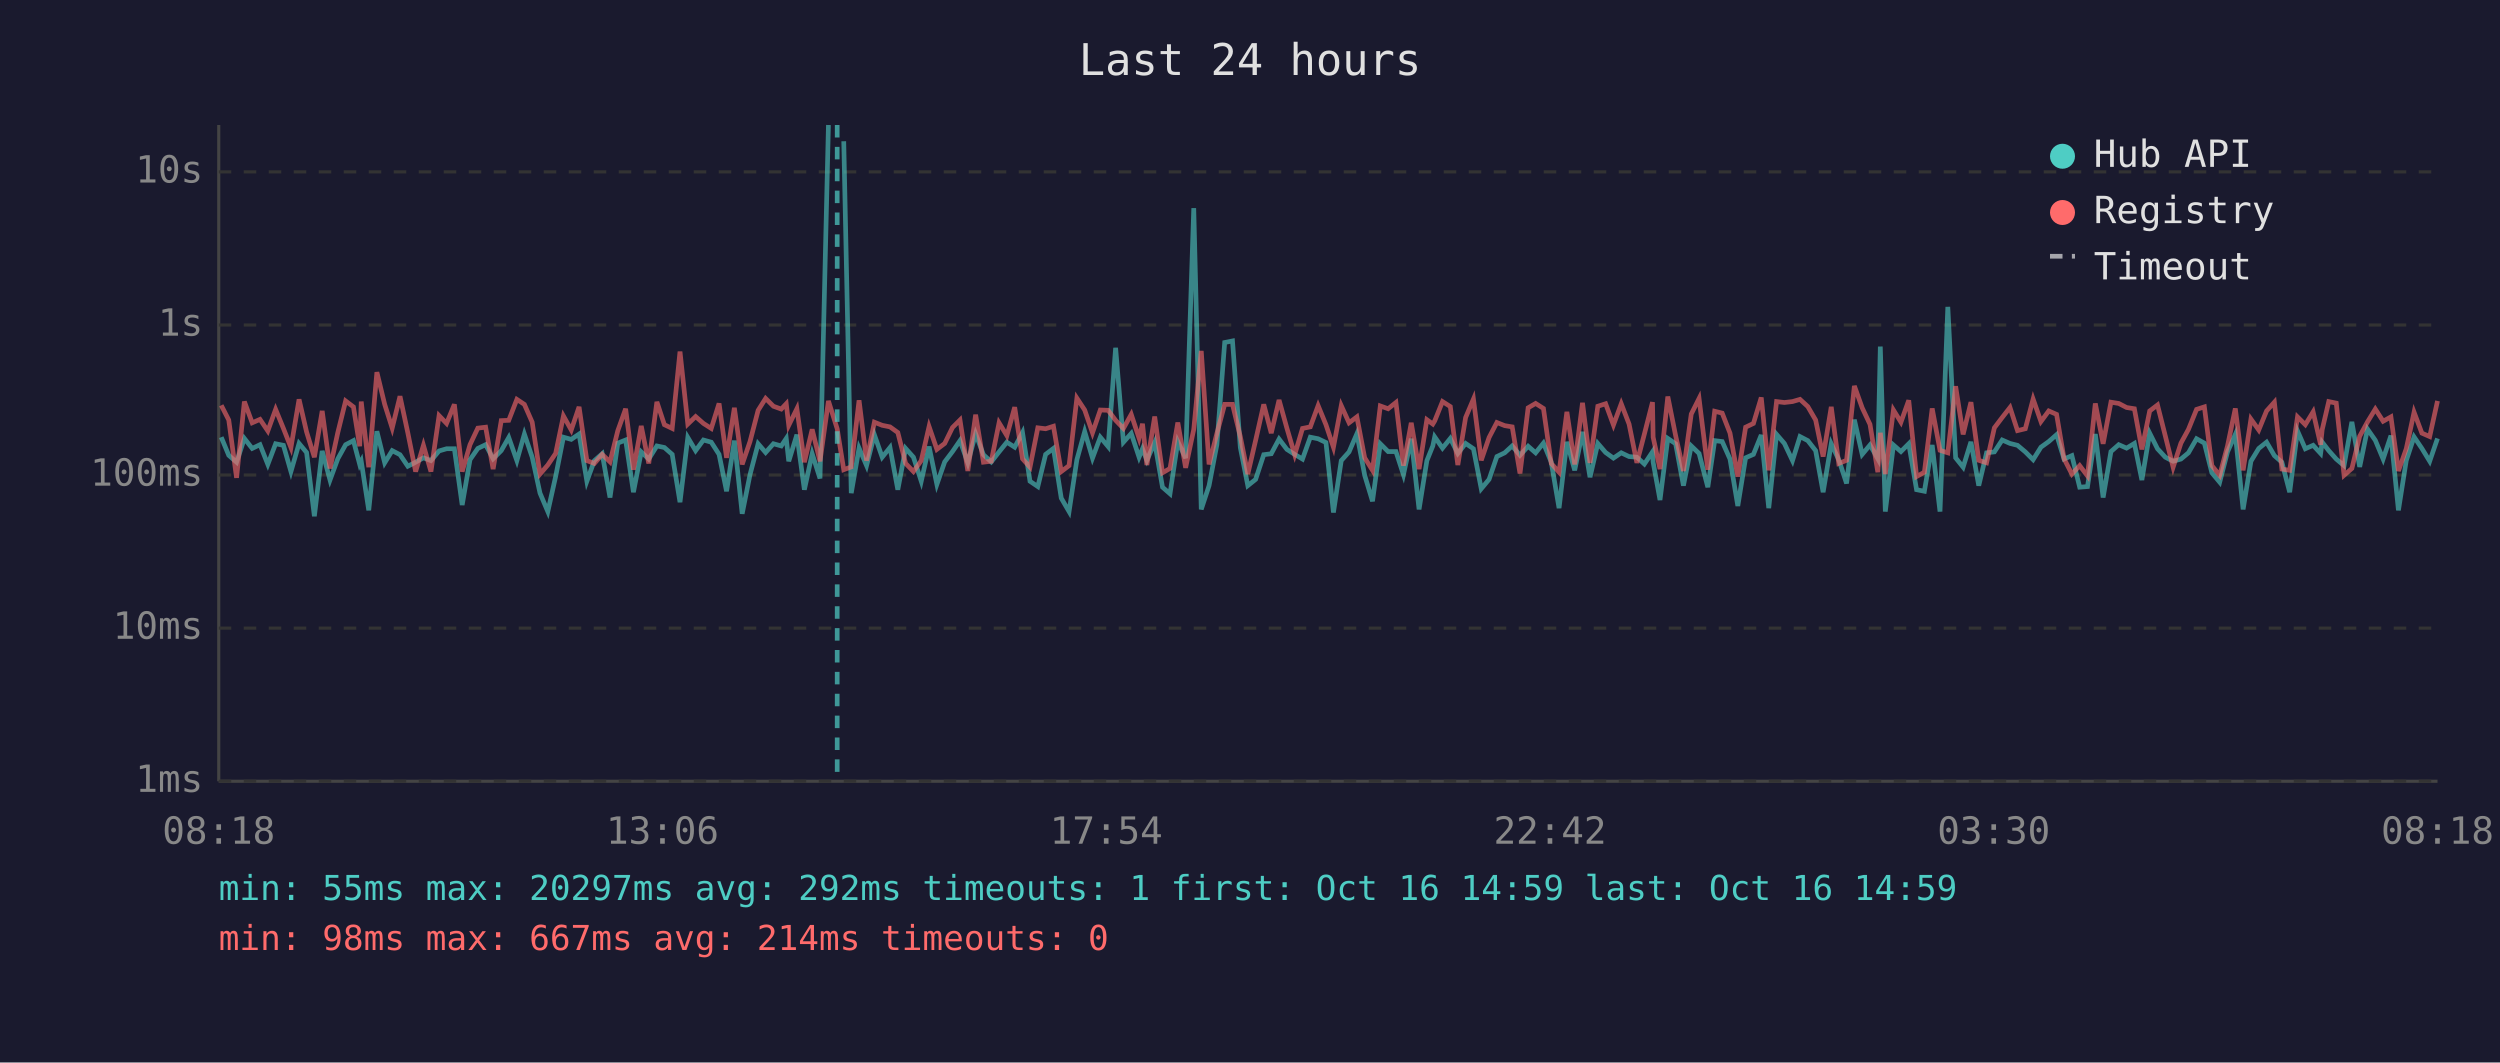
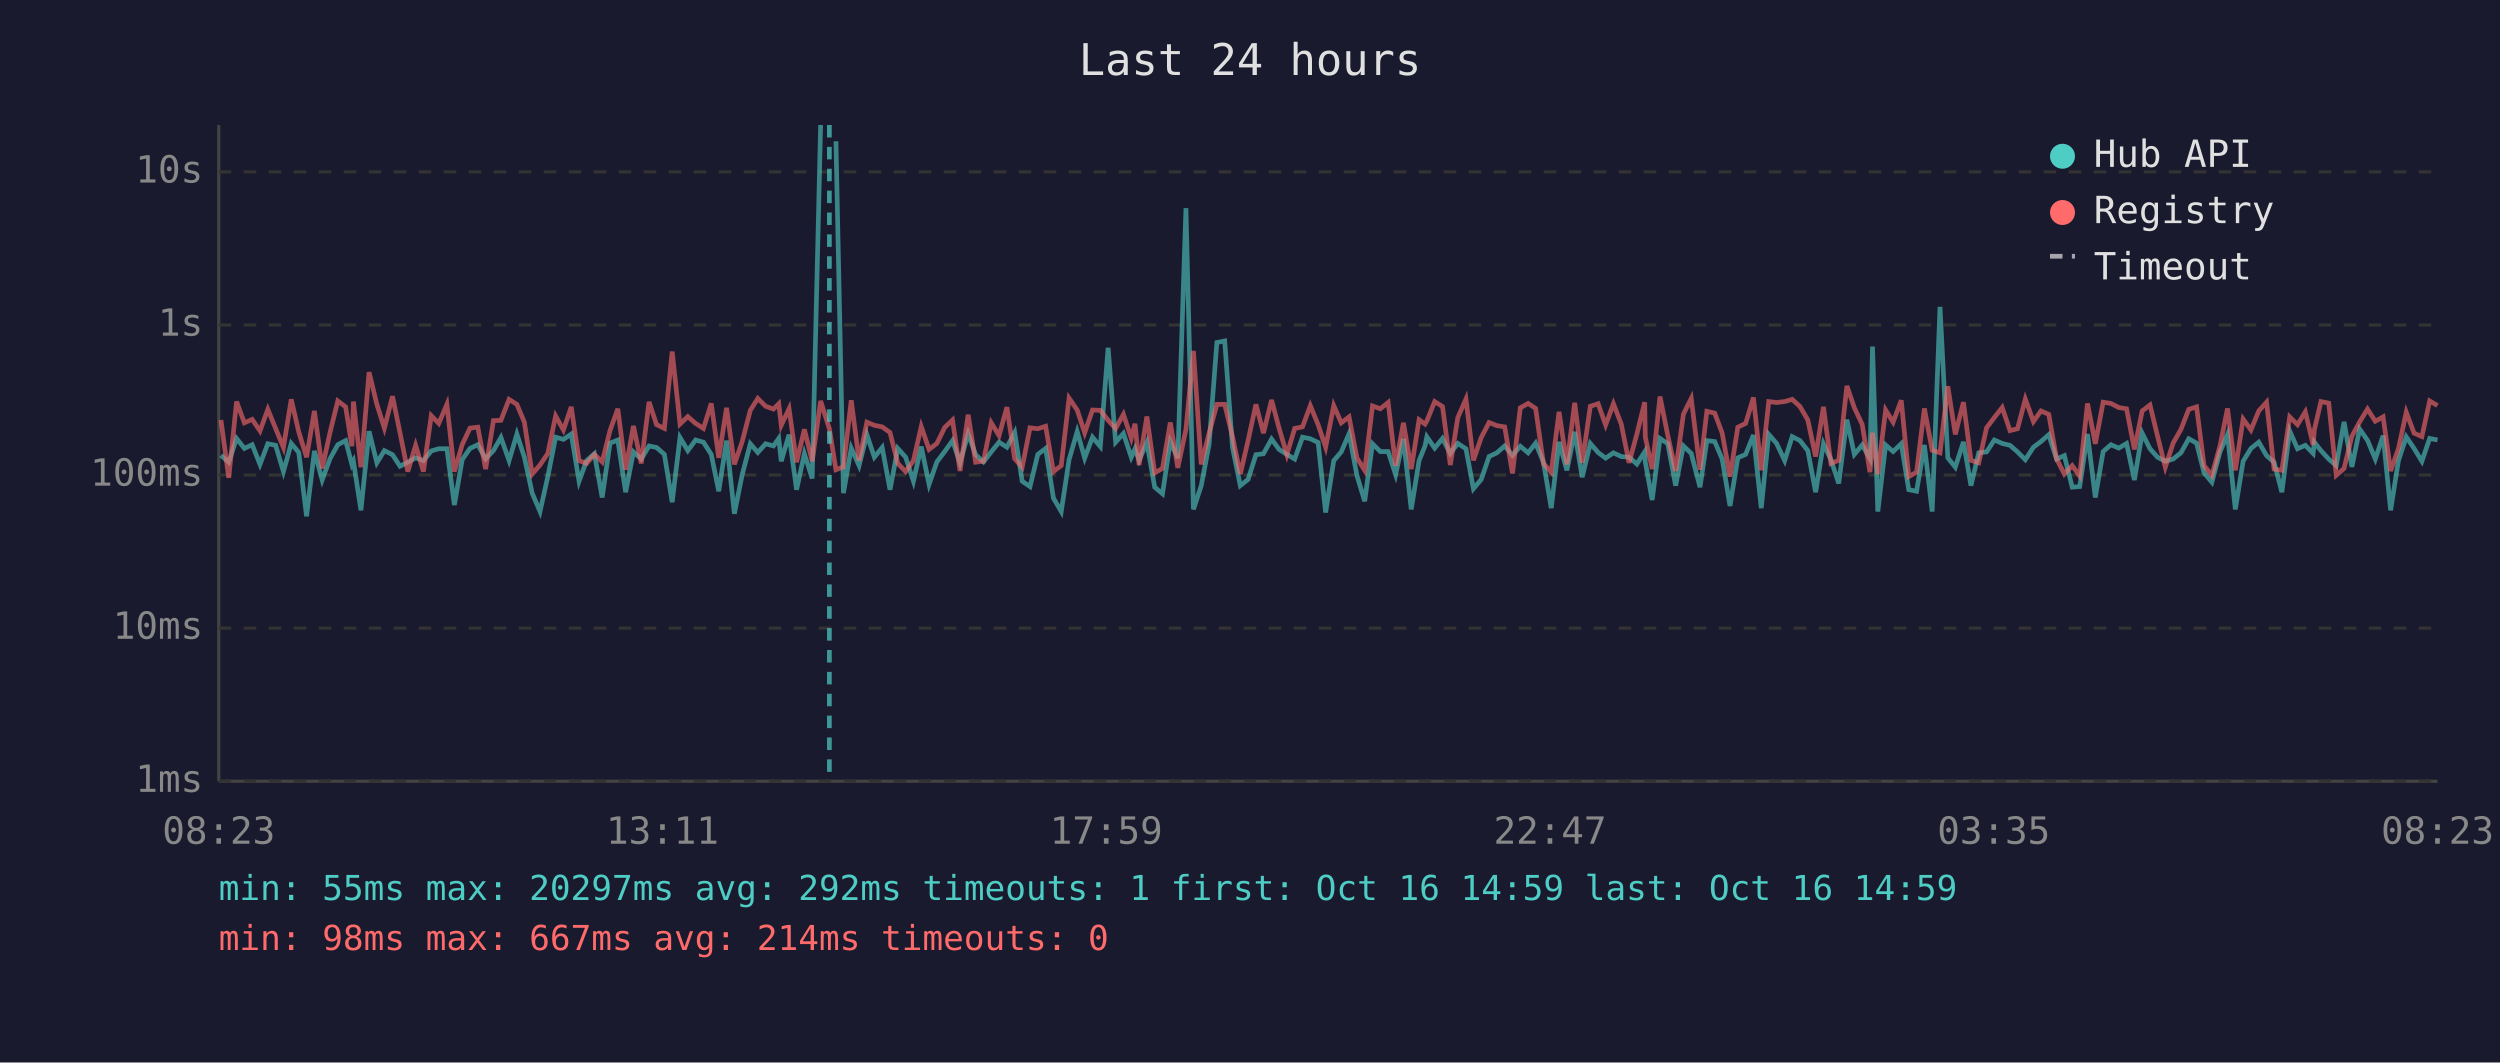
<svg xmlns="http://www.w3.org/2000/svg" viewBox="0 0 800 340" font-family="monospace" font-size="12">
  <rect width="800" height="340" fill="#1a1a2e" />
  <text x="400" y="24" fill="#e0e0e0" font-size="14" text-anchor="middle">Last 24 hours</text>
  <line x1="70" y1="40" x2="70" y2="250" stroke="#444" stroke-width="1" />
  <line x1="70" y1="250" x2="780" y2="250" stroke="#444" stroke-width="1" />
  <line x1="70" y1="250" x2="780" y2="250" stroke="#333" stroke-width="1" stroke-dasharray="4" />
  <text x="65" y="250" fill="#888" text-anchor="end" dominant-baseline="middle">1ms</text>
  <line x1="70" y1="201" x2="780" y2="201" stroke="#333" stroke-width="1" stroke-dasharray="4" />
  <text x="65" y="201" fill="#888" text-anchor="end" dominant-baseline="middle">10ms</text>
  <line x1="70" y1="152" x2="780" y2="152" stroke="#333" stroke-width="1" stroke-dasharray="4" />
  <text x="65" y="152" fill="#888" text-anchor="end" dominant-baseline="middle">100ms</text>
  <line x1="70" y1="104" x2="780" y2="104" stroke="#333" stroke-width="1" stroke-dasharray="4" />
  <text x="65" y="104" fill="#888" text-anchor="end" dominant-baseline="middle">1s</text>
  <line x1="70" y1="55" x2="780" y2="55" stroke="#333" stroke-width="1" stroke-dasharray="4" />
  <text x="65" y="55" fill="#888" text-anchor="end" dominant-baseline="middle">10s</text>
-   <text x="70" y="270" fill="#888" text-anchor="middle">08:18</text>
-   <text x="212" y="270" fill="#888" text-anchor="middle">13:06</text>
-   <text x="354" y="270" fill="#888" text-anchor="middle">17:54</text>
-   <text x="496" y="270" fill="#888" text-anchor="middle">22:42</text>
-   <text x="638" y="270" fill="#888" text-anchor="middle">03:30</text>
-   <text x="780" y="270" fill="#888" text-anchor="middle">08:18</text>
-   <polyline points="70.8,139.9 73.2,145.7 75.7,147.9 78.2,140.3 80.7,143.5 83.2,142.3 85.7,148.6 88.2,142.0 90.7,142.5 93.1,150.9 95.7,141.9 98.1,144.8 100.6,165.2 103.1,144.3 105.6,153.6 108.1,146.8 110.6,142.3 113.1,141.0 115.1,148.6 115.6,147.6 118.0,163.3 120.6,138.0 123.1,148.1 125.5,144.2 128.0,145.5 130.5,149.2 133.0,147.9 135.5,146.5 137.9,147.4 140.5,144.3 142.9,143.6 145.4,143.6 147.9,161.6 150.4,147.1 152.9,143.5 155.4,142.3 157.8,146.8 160.4,144.2 162.8,140.0 165.4,147.4 167.8,138.9 170.3,146.3 172.8,157.8 175.3,163.7 177.8,152.5 180.3,139.9 182.8,140.6 185.3,138.9 187.8,154.0 190.2,147.4 192.7,145.2 195.2,159.2 197.7,141.8 200.2,140.8 202.7,157.5 205.2,144.6 207.6,146.9 210.2,142.7 212.6,143.2 215.1,145.4 217.6,160.7 220.1,140.0 222.6,144.2 225.1,140.8 227.6,141.5 230.1,145.4 232.5,157.2 235.0,141.0 237.5,164.4 240.0,151.9 242.6,142.0 245.0,144.8 247.5,142.0 250.0,142.7 251.6,140.3 252.4,147.6 255.0,139.1 257.4,156.7 259.9,145.2 262.4,153.1 265.1,40.0" fill="none" stroke="#4ecdc4" stroke-width="1.5" opacity="0.6" />
-   <polyline points="270.0,45.2 272.4,157.8 274.9,143.4 277.3,149.0 279.8,139.1 282.3,146.3 284.8,143.2 287.3,156.7 289.8,143.5 292.3,146.3 294.8,154.0 297.3,142.9 299.8,155.0 302.3,147.8 304.8,144.5 307.2,141.0 309.7,148.1 312.2,138.8 314.7,145.5 317.2,147.8 319.7,144.6 322.2,141.5 324.7,143.1 327.2,138.4 329.6,154.0 332.1,155.7 334.6,145.4 337.1,143.5 339.6,159.4 342.1,163.7 344.6,147.1 347.1,138.1 349.6,146.6 352.1,139.9 354.6,142.9 357.0,111.3 359.5,141.5 362.0,138.7 364.5,146.3 365.6,143.6 367.0,147.3 369.5,141.6 372.0,155.9 374.4,158.0 376.9,141.3 379.4,146.6 382.0,66.6 384.4,163.0 386.9,155.4 389.4,142.3 391.9,109.6 394.4,109.1 396.9,143.2 399.3,155.4 401.8,153.4 404.4,145.5 406.8,145.2 409.3,140.5 411.8,143.8 414.3,145.4 416.8,146.9 419.3,139.9 421.8,140.4 424.3,141.6 426.7,164.0 429.2,147.4 431.7,144.6 434.2,138.8 436.7,152.1 439.2,160.4 441.7,142.0 444.2,144.5 446.7,144.5 449.1,151.9 451.6,140.4 454.1,163.0 456.6,147.4 458.5,142.7 459.1,139.8 461.6,143.4 464.1,140.3 466.5,145.1 469.0,141.9 471.5,143.6 474.0,156.4 476.5,153.4 479.0,146.1 481.5,144.9 483.9,142.7 486.4,145.7 489.0,142.8 491.4,144.9 493.9,141.8 496.4,147.9 498.9,162.6 501.4,141.4 503.9,150.5 506.4,138.2 508.8,152.7 511.3,141.9 513.8,144.8 516.3,146.6 518.8,144.9 521.3,146.1 523.8,146.3 526.2,148.5 528.8,144.6 529.0,147.9 531.2,160.0 533.7,140.3 536.2,142.0 538.7,155.4 541.2,142.7 543.7,145.1 546.5,155.9 548.7,141.0 551.1,141.3 553.6,146.9 556.1,161.9 558.6,146.5 561.1,145.4 563.6,139.2 566.0,162.6 568.5,139.0 571.0,141.9 573.6,147.4 576.0,139.7 578.5,141.0 581.0,144.2 583.4,157.5 586.0,142.0 588.4,147.1 590.9,154.7 593.4,134.3 595.9,145.4 598.4,142.4 600.9,146.8 601.7,110.9 603.3,163.7 605.9,142.4 608.3,144.5 610.8,142.0 613.3,156.7 615.8,157.2 618.3,142.4 620.8,163.7 623.3,98.2 625.8,146.5 628.2,149.5 630.7,141.4 633.2,155.4 635.7,144.9 638.2,144.6 640.7,140.8 643.2,141.9 645.6,142.5 648.1,144.6 650.6,147.1 653.1,143.1 655.6,141.3 658.1,139.1 660.5,146.9 663.0,145.8 665.5,155.9 668.0,155.7 670.5,138.9 673.0,159.2 675.5,144.5 678.0,142.3 680.5,143.4 683.0,141.9 685.4,153.6 687.9,138.6 690.4,143.6 692.9,146.3 695.4,147.6 697.9,146.9 700.3,144.9 702.9,140.4 705.4,141.8 707.8,151.3 710.3,154.3 712.8,144.6 715.3,139.0 717.8,163.0 720.3,147.6 722.8,143.5 725.3,141.5 727.8,145.8 730.2,147.9 732.7,157.5 735.2,137.9 737.7,143.6 740.2,142.5 742.6,145.1 743.1,141.5 745.2,144.2 747.6,146.9 750.1,149.0 752.6,135.0 755.1,149.4 757.6,137.3 760.1,140.9 762.6,146.9 765.1,139.4 767.5,163.3 770.0,147.4 772.5,139.8 775.0,143.5 777.5,147.6 780.0,140.3" fill="none" stroke="#4ecdc4" stroke-width="1.5" opacity="0.6" />
-   <polyline points="70.8,129.7 73.2,134.4 75.7,152.9 78.2,128.5 80.7,135.3 83.2,134.2 85.7,137.9 88.2,131.0 90.7,137.1 93.1,143.2 95.7,127.8 98.1,138.2 100.6,146.3 103.1,131.5 105.6,149.9 108.1,138.4 110.6,128.3 113.1,130.2 115.1,142.8 115.6,128.5 118.0,149.5 120.6,119.1 123.1,129.4 125.5,137.0 128.0,126.8 130.5,138.5 133.0,150.9 135.5,142.5 137.9,150.9 140.5,133.0 142.9,135.5 145.4,129.4 147.9,150.9 150.4,142.3 152.9,137.0 155.4,136.7 157.8,150.1 160.4,134.6 162.8,134.5 165.4,127.8 167.8,129.4 170.3,135.1 172.8,151.7 175.3,148.8 177.8,145.1 180.3,133.1 182.8,137.6 185.3,130.2 187.8,147.4 190.2,148.3 192.7,145.4 195.2,147.8 197.7,137.8 200.2,130.8 202.7,150.3 205.2,136.3 207.6,148.3 210.2,128.6 212.6,135.9 215.1,137.1 217.6,112.5 220.1,135.7 222.6,133.3 225.1,135.5 227.6,137.1 230.1,129.1 232.5,146.5 235.0,130.5 237.5,148.6 240.0,141.3 242.6,131.3 245.0,127.5 247.5,130.0 250.0,130.9 251.6,129.2 252.4,136.1 255.0,130.8 257.4,147.9 259.9,137.4 262.4,147.6 265.1,128.3 267.9,137.2 270.0,150.3 272.4,149.4 274.9,128.1 277.3,147.4 279.8,135.1 282.3,136.1 284.8,136.6 287.3,138.4 289.8,148.3 292.3,150.9 294.8,147.4 297.3,136.5 299.8,143.8 302.3,141.9 304.8,136.8 307.2,134.4 309.7,150.7 312.2,132.7 314.7,147.9 317.2,147.6 319.7,135.3 322.2,139.4 324.7,130.3 327.2,146.8 329.6,149.5 332.1,136.9 334.6,137.2 337.1,136.4 339.6,150.9 342.1,149.0 344.6,127.4 347.1,131.2 349.6,138.5 352.1,131.2 354.6,131.3 357.0,134.5 359.5,137.1 362.0,132.6 364.5,140.2 365.6,135.6 367.0,148.8 369.5,133.3 372.0,151.3 374.4,149.9 376.9,135.2 379.4,149.7 382.0,137.4 384.4,112.3 386.9,148.6 389.4,138.7 391.9,129.4 394.4,129.4 396.9,139.7 399.3,151.7 401.8,140.9 404.4,129.4 406.8,138.6 409.3,128.0 411.8,137.0 414.3,145.5 416.8,137.1 419.3,136.6 421.8,129.8 424.3,135.9 426.7,143.1 429.2,129.8 431.7,135.3 434.2,133.4 436.7,146.5 439.2,150.5 441.7,129.9 444.2,130.8 446.7,128.8 449.1,149.0 451.6,135.3 454.1,150.1 456.6,134.3 458.5,135.7 459.1,134.7 461.6,128.5 464.1,130.1 466.5,148.8 469.0,133.6 471.5,127.7 474.0,147.3 476.5,140.0 479.0,135.2 481.5,136.2 483.9,136.6 486.4,151.5 489.0,130.5 491.4,129.1 493.9,130.7 496.4,148.3 498.9,151.1 501.4,131.8 503.9,148.6 506.4,128.9 508.8,148.1 511.3,130.0 513.8,129.2 516.3,136.0 518.8,129.2 521.3,135.7 523.8,148.1 526.2,138.9 528.8,128.7 529.0,139.9 531.2,150.1 533.7,126.9 536.2,139.4 538.7,150.7 541.2,132.5 543.7,127.5 546.5,150.3 548.7,131.6 551.1,132.2 553.6,138.6 556.1,152.5 558.6,136.7 561.1,135.5 563.6,127.2 566.0,150.5 568.5,128.5 571.0,128.8 573.6,128.5 576.0,127.8 578.5,130.1 581.0,134.4 583.4,146.1 586.0,130.2 588.4,148.3 590.9,147.3 593.4,123.5 595.9,130.5 598.4,135.8 600.9,151.1 601.7,138.5 603.3,151.7 605.9,131.2 608.3,135.1 610.8,128.1 613.3,152.5 615.8,151.1 618.3,130.7 620.8,144.1 623.3,144.9 625.8,123.6 628.2,139.0 630.7,128.7 633.2,147.3 635.7,148.1 638.2,136.9 640.7,133.6 643.2,130.4 645.6,137.8 648.1,137.2 650.6,127.7 653.1,134.9 655.6,131.5 658.1,132.6 660.5,146.8 663.0,151.7 665.5,149.0 668.0,152.3 670.5,129.1 673.0,142.0 675.5,128.7 678.0,129.1 680.5,130.4 683.0,130.8 685.4,143.8 687.9,131.5 690.4,129.6 692.9,139.5 695.4,149.5 697.9,141.8 700.3,137.4 702.9,131.0 705.4,130.2 707.8,149.0 710.3,152.1 712.8,142.7 715.3,130.7 717.8,150.5 720.3,134.1 722.8,137.6 725.3,131.5 727.8,128.7 730.2,150.1 732.7,150.5 735.2,133.4 737.7,135.9 740.2,131.8 742.6,142.3 743.1,137.5 745.2,128.5 747.6,129.0 750.1,152.1 752.6,149.9 755.1,139.6 757.6,135.0 760.1,130.9 762.6,134.8 765.1,133.4 767.5,150.7 770.0,143.6 772.5,131.9 775.0,138.6 777.5,139.7 780.0,128.3" fill="none" stroke="#ff6b6b" stroke-width="1.5" opacity="0.6" />
-   <line x1="267.9" y1="40" x2="267.9" y2="250" stroke="#4ecdc4" stroke-width="1.5" stroke-dasharray="4,3" opacity="0.7" />
+   <text x="70" y="270" fill="#888" text-anchor="middle">08:23</text>
+   <text x="212" y="270" fill="#888" text-anchor="middle">13:11</text>
+   <text x="354" y="270" fill="#888" text-anchor="middle">17:59</text>
+   <text x="496" y="270" fill="#888" text-anchor="middle">22:47</text>
+   <text x="638" y="270" fill="#888" text-anchor="middle">03:35</text>
+   <text x="780" y="270" fill="#888" text-anchor="middle">08:23</text>
+   <polyline points="70.7,145.7 73.2,147.9 75.7,140.3 78.2,143.5 80.7,142.3 83.2,148.6 85.7,142.0 88.2,142.5 90.7,150.9 93.2,141.9 95.6,144.8 98.1,165.2 100.6,144.3 103.1,153.6 105.6,146.8 108.1,142.3 110.6,141.0 112.6,148.6 113.1,147.6 115.5,163.3 118.1,138.0 120.6,148.1 123.0,144.2 125.6,145.5 128.0,149.2 130.5,147.9 133.0,146.5 135.5,147.4 138.0,144.3 140.4,143.6 143.0,143.6 145.4,161.6 147.9,147.1 150.4,143.5 152.9,142.3 155.4,146.8 157.9,144.2 160.3,140.0 162.9,147.4 165.4,138.9 167.8,146.3 170.3,157.8 172.8,163.7 175.3,152.5 177.8,139.9 180.3,140.6 182.8,138.9 185.3,154.0 187.7,147.4 190.2,145.2 192.7,159.2 195.2,141.8 197.7,140.8 200.2,157.5 202.7,144.6 205.2,146.9 207.7,142.7 210.1,143.2 212.6,145.4 215.1,160.7 217.6,140.0 220.1,144.2 222.6,140.8 225.1,141.5 227.6,145.4 230.0,157.2 232.5,141.0 235.0,164.4 237.5,151.9 240.1,142.0 242.5,144.8 245.0,142.0 247.5,142.7 249.2,140.3 250.0,147.6 252.5,139.1 254.9,156.7 257.4,145.2 259.9,153.1 262.6,40.0" fill="none" stroke="#4ecdc4" stroke-width="1.5" opacity="0.6" />
+   <polyline points="267.5,45.2 269.9,157.8 272.4,143.4 274.9,149.0 277.4,139.1 279.8,146.3 282.3,143.2 284.8,156.7 287.3,143.5 289.8,146.3 292.3,154.0 294.8,142.9 297.3,155.0 299.8,147.8 302.3,144.5 304.8,141.0 307.2,148.1 309.8,138.8 312.2,145.5 314.7,147.8 317.2,144.6 319.7,141.5 322.2,143.1 324.7,138.4 327.1,154.0 329.6,155.7 332.1,145.4 334.6,143.5 337.1,159.4 339.6,163.7 342.1,147.1 344.7,138.1 347.1,146.6 349.6,139.9 352.1,142.9 354.6,111.3 357.0,141.5 359.5,138.7 362.0,146.3 363.2,143.6 364.5,147.3 367.0,141.6 369.5,155.9 372.0,158.0 374.5,141.3 376.9,146.6 379.5,66.6 381.9,163.0 384.4,155.4 386.9,142.3 389.4,109.6 391.9,109.1 394.4,143.2 396.9,155.4 399.4,153.4 401.9,145.5 404.3,145.2 406.9,140.5 409.3,143.8 411.8,145.4 414.3,146.9 416.8,139.9 419.3,140.4 421.8,141.6 424.2,164.0 426.8,147.4 429.2,144.6 431.7,138.8 434.2,152.1 436.7,160.4 439.2,142.0 441.7,144.5 444.2,144.5 446.6,151.9 449.1,140.4 451.6,163.0 454.1,147.4 456.0,142.7 456.6,139.8 459.1,143.4 461.6,140.3 464.1,145.1 466.5,141.9 469.1,143.6 471.5,156.4 474.0,153.4 476.5,146.1 479.0,144.9 481.5,142.7 484.0,145.7 486.5,142.8 489.0,144.9 491.4,141.8 493.9,147.9 496.4,162.6 498.9,141.4 501.4,150.5 503.9,138.2 506.3,152.7 508.9,141.9 511.4,144.8 513.8,146.6 516.3,144.9 518.8,146.1 521.3,146.3 523.8,148.5 526.3,144.6 526.5,147.9 528.7,160.0 531.2,140.3 533.7,142.0 536.2,155.4 538.7,142.7 541.2,145.1 544.0,155.9 546.2,141.0 548.7,141.3 551.1,146.9 553.6,161.9 556.1,146.5 558.6,145.4 561.1,139.2 563.6,162.6 566.0,139.0 568.5,141.9 571.1,147.4 573.5,139.7 576.0,141.0 578.5,144.2 581.0,157.5 583.5,142.0 585.9,147.1 588.4,154.7 591.0,134.3 593.4,145.4 595.9,142.4 598.4,146.8 599.2,110.9 600.9,163.7 603.4,142.4 605.8,144.5 608.4,142.0 610.8,156.7 613.3,157.2 615.8,142.4 618.3,163.7 620.8,98.2 623.3,146.5 625.7,149.5 628.3,141.4 630.7,155.4 633.2,144.9 635.7,144.6 638.2,140.8 640.7,141.9 643.2,142.5 645.6,144.6 648.1,147.1 650.7,143.1 653.1,141.3 655.6,139.1 658.1,146.9 660.6,145.8 663.1,155.9 665.5,155.7 668.0,138.9 670.5,159.2 673.0,144.5 675.5,142.3 678.0,143.4 680.5,141.9 683.0,153.6 685.5,138.6 688.0,143.6 690.4,146.3 692.9,147.6 695.4,146.9 697.9,144.9 700.4,140.4 702.9,141.8 705.3,151.3 707.8,154.3 710.4,144.6 712.8,139.0 715.3,163.0 717.8,147.6 720.3,143.5 722.8,141.5 725.3,145.8 727.7,147.9 730.2,157.5 732.7,137.9 735.2,143.6 737.7,142.5 740.2,145.1 740.6,141.5 742.7,144.2 745.2,146.9 747.6,149.0 750.1,135.0 752.6,149.4 755.1,137.3 757.6,140.9 760.1,146.9 762.6,139.4 765.0,163.3 767.5,147.4 770.0,139.8 772.5,143.5 775.0,147.6 777.5,140.3 780.0,140.8" fill="none" stroke="#4ecdc4" stroke-width="1.5" opacity="0.6" />
+   <polyline points="70.7,134.4 73.2,152.9 75.7,128.5 78.2,135.3 80.7,134.2 83.2,137.9 85.7,131.0 88.2,137.1 90.7,143.2 93.2,127.8 95.6,138.2 98.1,146.3 100.6,131.5 103.1,149.9 105.6,138.4 108.1,128.3 110.6,130.2 112.6,142.8 113.1,128.5 115.5,149.5 118.1,119.1 120.6,129.4 123.0,137.0 125.6,126.8 128.0,138.5 130.5,150.9 133.0,142.5 135.5,150.9 138.0,133.0 140.4,135.5 143.0,129.4 145.4,150.9 147.9,142.3 150.4,137.0 152.9,136.7 155.4,150.1 157.9,134.6 160.3,134.5 162.9,127.8 165.4,129.4 167.8,135.1 170.3,151.7 172.8,148.8 175.3,145.1 177.8,133.1 180.3,137.6 182.8,130.2 185.3,147.4 187.7,148.3 190.2,145.4 192.7,147.8 195.2,137.8 197.7,130.8 200.2,150.3 202.7,136.3 205.2,148.3 207.7,128.6 210.1,135.9 212.6,137.1 215.1,112.5 217.6,135.7 220.1,133.3 222.6,135.5 225.1,137.1 227.6,129.1 230.0,146.5 232.5,130.5 235.0,148.6 237.5,141.3 240.1,131.3 242.5,127.5 245.0,130.0 247.5,130.9 249.2,129.2 250.0,136.1 252.5,130.8 254.9,147.9 257.4,137.4 259.9,147.6 262.6,128.3 265.4,137.2 267.5,150.3 269.9,149.4 272.4,128.1 274.9,147.4 277.4,135.1 279.8,136.1 282.3,136.6 284.8,138.4 287.3,148.3 289.8,150.9 292.3,147.4 294.8,136.5 297.3,143.8 299.8,141.9 302.3,136.8 304.8,134.4 307.2,150.7 309.8,132.7 312.2,147.9 314.7,147.6 317.2,135.3 319.7,139.4 322.2,130.3 324.7,146.8 327.1,149.5 329.6,136.9 332.1,137.2 334.6,136.4 337.1,150.9 339.6,149.0 342.1,127.4 344.7,131.2 347.1,138.5 349.6,131.2 352.1,131.3 354.6,134.5 357.0,137.1 359.5,132.6 362.0,140.2 363.2,135.6 364.5,148.8 367.0,133.3 369.5,151.3 372.0,149.9 374.5,135.2 376.9,149.7 379.5,137.4 381.9,112.3 384.4,148.6 386.9,138.7 389.4,129.4 391.9,129.4 394.4,139.7 396.9,151.7 399.4,140.9 401.9,129.4 404.3,138.6 406.9,128.0 409.3,137.0 411.8,145.5 414.3,137.1 416.8,136.6 419.3,129.8 421.8,135.9 424.2,143.1 426.8,129.8 429.2,135.3 431.7,133.4 434.2,146.5 436.7,150.5 439.2,129.9 441.7,130.8 444.2,128.8 446.6,149.0 449.1,135.3 451.6,150.1 454.1,134.3 456.0,135.7 456.6,134.7 459.1,128.5 461.6,130.1 464.1,148.8 466.5,133.6 469.1,127.7 471.5,147.3 474.0,140.0 476.5,135.2 479.0,136.2 481.5,136.6 484.0,151.5 486.5,130.5 489.0,129.1 491.4,130.7 493.9,148.3 496.4,151.1 498.9,131.8 501.4,148.6 503.9,128.9 506.3,148.1 508.9,130.0 511.4,129.2 513.8,136.0 516.3,129.2 518.8,135.7 521.3,148.1 523.8,138.9 526.3,128.7 526.5,139.9 528.7,150.1 531.2,126.9 533.7,139.4 536.2,150.7 538.7,132.5 541.2,127.5 544.0,150.3 546.2,131.6 548.7,132.2 551.1,138.6 553.6,152.5 556.1,136.7 558.6,135.5 561.1,127.2 563.6,150.5 566.0,128.5 568.5,128.8 571.1,128.5 573.5,127.8 576.0,130.1 578.5,134.4 581.0,146.1 583.5,130.2 585.9,148.3 588.4,147.3 591.0,123.5 593.4,130.5 595.9,135.8 598.4,151.1 599.2,138.5 600.9,151.7 603.4,131.2 605.8,135.1 608.4,128.1 610.8,152.5 613.3,151.1 615.8,130.7 618.3,144.1 620.8,144.9 623.3,123.6 625.7,139.0 628.3,128.7 630.7,147.3 633.2,148.1 635.7,136.9 638.2,133.6 640.7,130.4 643.2,137.8 645.6,137.2 648.1,127.7 650.7,134.9 653.1,131.5 655.6,132.6 658.1,146.8 660.6,151.7 663.1,149.0 665.5,152.3 668.0,129.1 670.5,142.0 673.0,128.7 675.5,129.1 678.0,130.4 680.5,130.8 683.0,143.8 685.5,131.5 688.0,129.6 690.4,139.5 692.9,149.5 695.4,141.8 697.9,137.4 700.4,131.0 702.9,130.2 705.3,149.0 707.8,152.1 710.4,142.7 712.8,130.7 715.3,150.5 717.8,134.1 720.3,137.6 722.8,131.5 725.3,128.7 727.7,150.1 730.2,150.5 732.7,133.4 735.2,135.9 737.7,131.8 740.2,142.3 740.6,137.5 742.7,128.5 745.2,129.0 747.6,152.1 750.1,149.9 752.6,139.6 755.1,135.0 757.6,130.9 760.1,134.8 762.6,133.4 765.0,150.7 767.5,143.6 770.0,131.9 772.5,138.6 775.0,139.7 777.5,128.3 780.0,129.8" fill="none" stroke="#ff6b6b" stroke-width="1.5" opacity="0.6" />
+   <line x1="265.4" y1="40" x2="265.4" y2="250" stroke="#4ecdc4" stroke-width="1.5" stroke-dasharray="4,3" opacity="0.7" />
  <circle cx="660" cy="50" r="4" fill="#4ecdc4" />
  <text x="670" y="50" fill="#e0e0e0" dominant-baseline="middle">Hub API</text>
  <circle cx="660" cy="68" r="4" fill="#ff6b6b" />
  <text x="670" y="68" fill="#e0e0e0" dominant-baseline="middle">Registry</text>
  <line x1="656" y1="82" x2="664" y2="82" stroke="#e0e0e0" stroke-width="1.5" stroke-dasharray="4,3" opacity="0.7" />
  <text x="670" y="86" fill="#e0e0e0" dominant-baseline="middle">Timeout</text>
  <text x="70" y="288" fill="#4ecdc4" font-size="11">min: 55ms  max: 20297ms  avg: 292ms  timeouts: 1  first: Oct 16 14:59  last: Oct 16 14:59</text>
  <text x="70" y="304" fill="#ff6b6b" font-size="11">min: 98ms  max: 667ms  avg: 214ms  timeouts: 0</text>
</svg>
